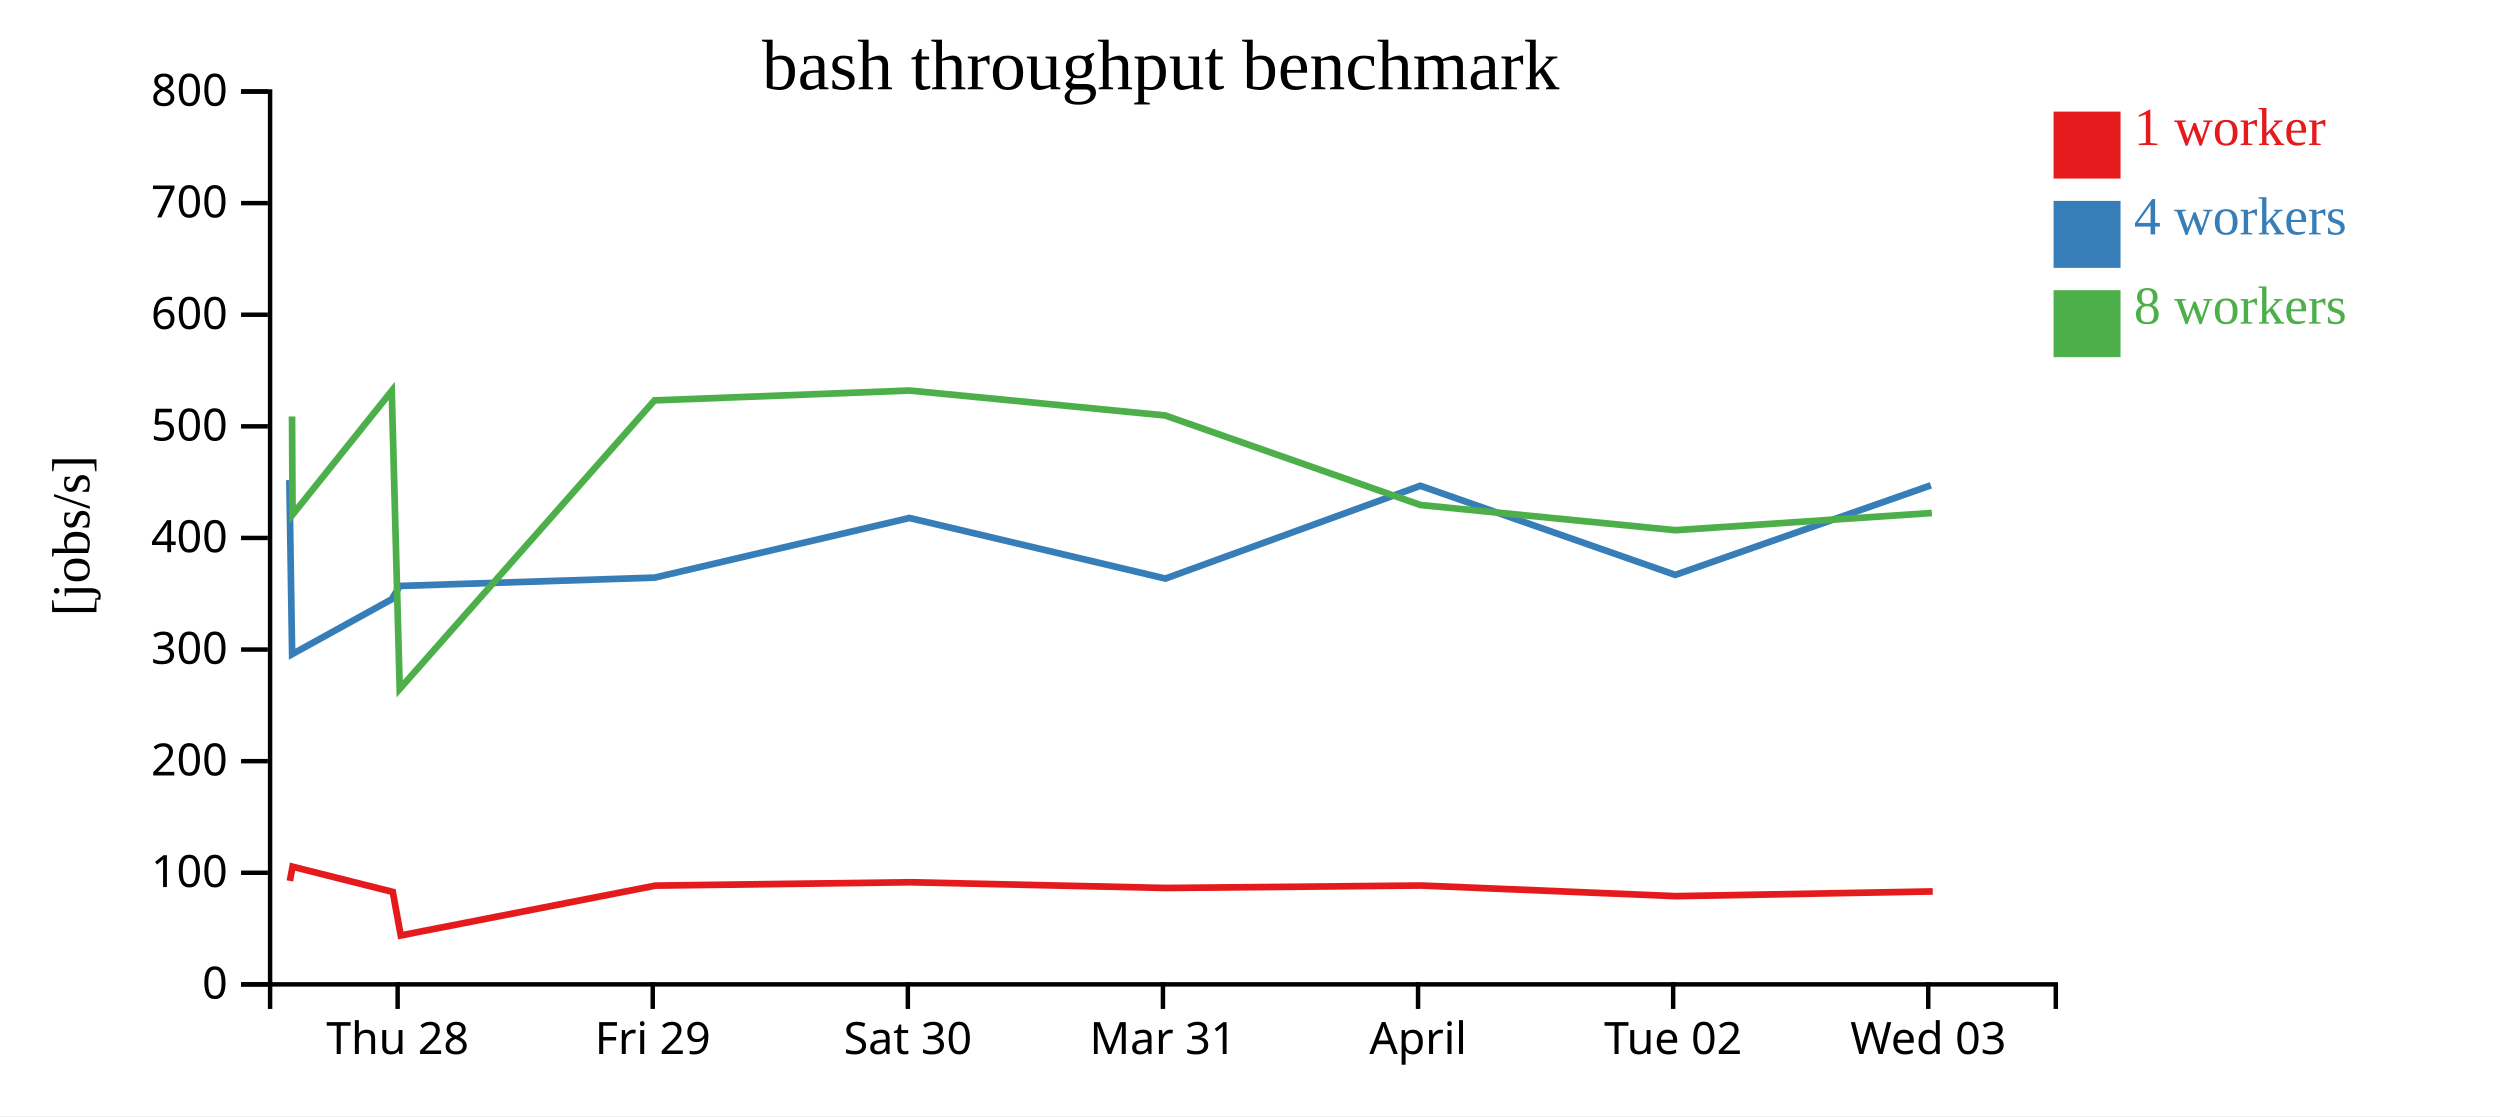
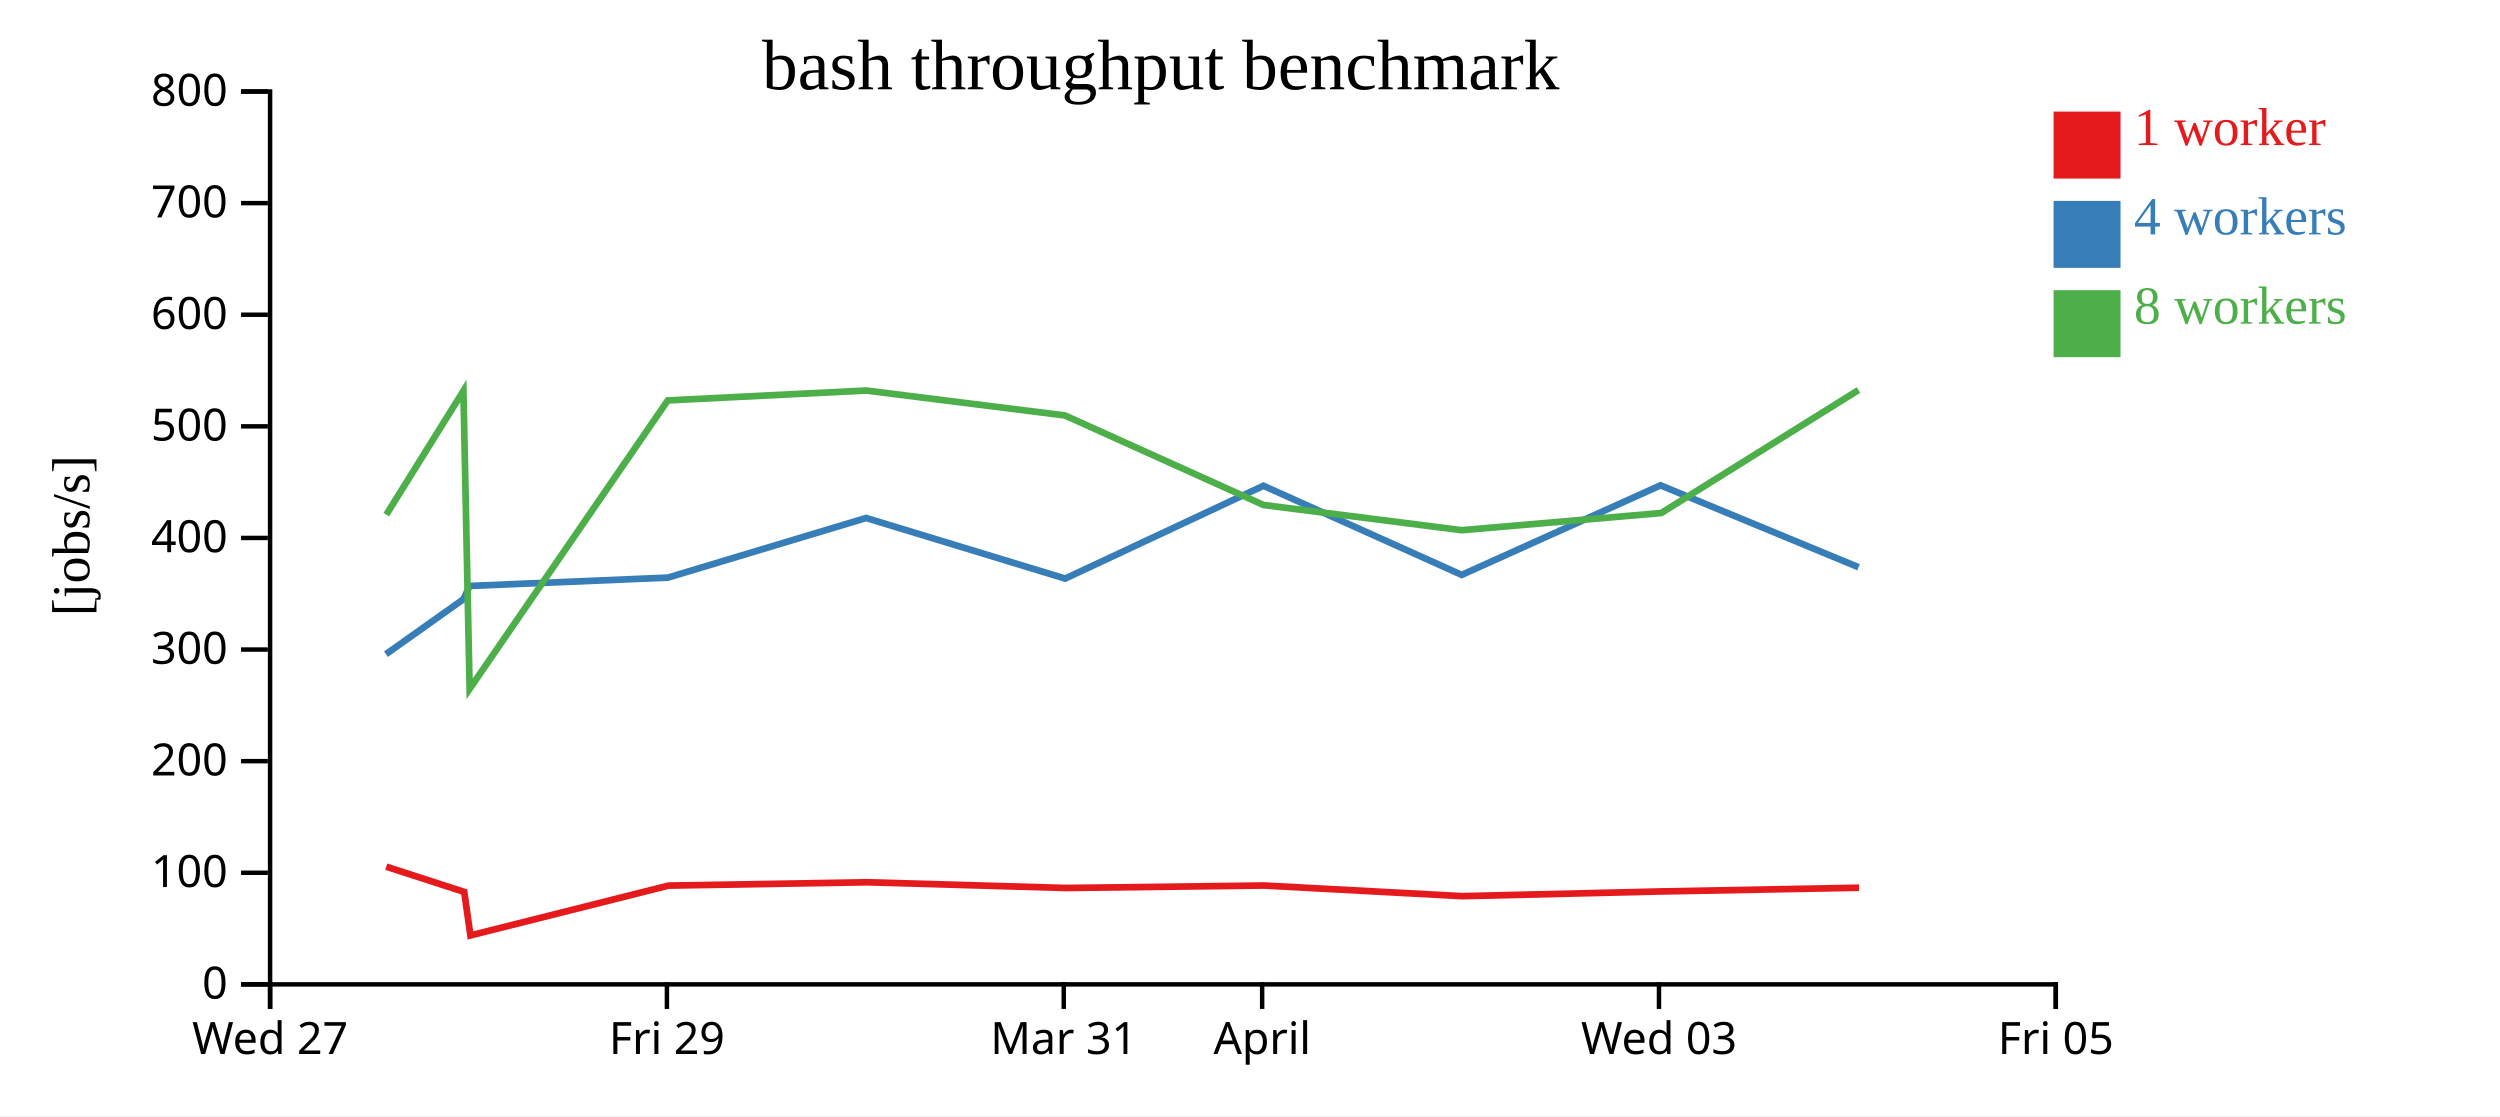
<svg xmlns="http://www.w3.org/2000/svg" width="560" height="250">
  <rect width="100%" height="100%" fill="white" />
  <g transform="translate(60,20)">
    <g transform="translate(0,200)" fill="none" font-size="10" font-family="sans-serif" text-anchor="middle">
      <path class="domain" stroke="currentColor" d="M0.5,6V0.5H400.5V6" />
-       <g class="tick" opacity="1" transform="translate(29.07143,0)">
+       <g class="tick" opacity="1" transform="translate(0.5,0)">
        <line stroke="currentColor" y2="6" />
-         <text fill="currentColor" y="9" dy="0.71em">Thu 28</text>
+         <text fill="currentColor" y="9" dy="0.71em">Wed 27</text>
      </g>
-       <g class="tick" opacity="1" transform="translate(86.21429,0)">
+       <g class="tick" opacity="1" transform="translate(89.38889,0)">
        <line stroke="currentColor" y2="6" />
        <text fill="currentColor" y="9" dy="0.71em">Fri 29</text>
      </g>
-       <g class="tick" opacity="1" transform="translate(143.3571,0)">
-         <line stroke="currentColor" y2="6" />
-         <text fill="currentColor" y="9" dy="0.71em">Sat 30</text>
-       </g>
-       <g class="tick" opacity="1" transform="translate(200.5,0)">
+       <g class="tick" opacity="1" transform="translate(178.2778,0)">
        <line stroke="currentColor" y2="6" />
        <text fill="currentColor" y="9" dy="0.71em">Mar 31</text>
      </g>
-       <g class="tick" opacity="1" transform="translate(257.6429,0)">
+       <g class="tick" opacity="1" transform="translate(222.7222,0)">
        <line stroke="currentColor" y2="6" />
        <text fill="currentColor" y="9" dy="0.71em">April</text>
      </g>
-       <g class="tick" opacity="1" transform="translate(314.7857,0)">
-         <line stroke="currentColor" y2="6" />
-         <text fill="currentColor" y="9" dy="0.71em">Tue 02</text>
-       </g>
-       <g class="tick" opacity="1" transform="translate(371.9286,0)">
+       <g class="tick" opacity="1" transform="translate(311.6111,0)">
        <line stroke="currentColor" y2="6" />
        <text fill="currentColor" y="9" dy="0.71em">Wed 03</text>
+       </g>
+       <g class="tick" opacity="1" transform="translate(400.5,0)">
+         <line stroke="currentColor" y2="6" />
+         <text fill="currentColor" y="9" dy="0.71em">Fri 05</text>
      </g>
    </g>
    <g fill="none" font-size="10" font-family="sans-serif" text-anchor="end">
      <path class="domain" stroke="currentColor" d="M-6,200.5H0.5V0.5H-6" />
      <g class="tick" opacity="1" transform="translate(0,200.5)">
        <line stroke="currentColor" x2="-6" />
        <text fill="currentColor" x="-9" dy="0.32em">0</text>
      </g>
      <g class="tick" opacity="1" transform="translate(0,175.5)">
        <line stroke="currentColor" x2="-6" />
        <text fill="currentColor" x="-9" dy="0.32em">100</text>
      </g>
      <g class="tick" opacity="1" transform="translate(0,150.5)">
        <line stroke="currentColor" x2="-6" />
        <text fill="currentColor" x="-9" dy="0.32em">200</text>
      </g>
      <g class="tick" opacity="1" transform="translate(0,125.5)">
        <line stroke="currentColor" x2="-6" />
        <text fill="currentColor" x="-9" dy="0.32em">300</text>
      </g>
      <g class="tick" opacity="1" transform="translate(0,100.5)">
        <line stroke="currentColor" x2="-6" />
        <text fill="currentColor" x="-9" dy="0.32em">400</text>
      </g>
      <g class="tick" opacity="1" transform="translate(0,75.5)">
        <line stroke="currentColor" x2="-6" />
        <text fill="currentColor" x="-9" dy="0.32em">500</text>
      </g>
      <g class="tick" opacity="1" transform="translate(0,50.5)">
        <line stroke="currentColor" x2="-6" />
        <text fill="currentColor" x="-9" dy="0.32em">600</text>
      </g>
      <g class="tick" opacity="1" transform="translate(0,25.5)">
        <line stroke="currentColor" x2="-6" />
        <text fill="currentColor" x="-9" dy="0.32em">700</text>
      </g>
      <g class="tick" opacity="1" transform="translate(0,0.5)">
        <line stroke="currentColor" x2="-6" />
        <text fill="currentColor" x="-9" dy="0.32em">800</text>
      </g>
    </g>
    <text text-anchor="middle" style="font-size: 12px" transform="rotate(-90)" y="-40" x="-100">[jobs/s]</text>
    <text text-anchor="middle" style="font-size: 16px" y="0" x="200">bash throughput benchmark</text>
-     <path class="line" fill="none" stroke="#e41a1c" stroke-width="1.5" d="M4.936,177.325L5.53,174.14L27.983,179.791L29.766,189.535L86.81,178.377L143.94,177.624L201.164,178.908L258.308,178.358L315.4,180.74L372.931,179.68" />
-     <path class="line" fill="none" stroke="#377eb8" stroke-width="1.5" d="M4.821,87.539L5.436,126.535L27.755,114.222L29.546,111.253L86.627,109.387L143.71,96.028L201.055,109.6L258.151,88.815L315.258,108.776L372.514,88.716" />
-     <path class="line" fill="none" stroke="#4daf4a" stroke-width="1.5" d="M5.418,73.289L5.531,95.288L27.75,67.55L29.534,134.306L86.601,69.69L143.725,67.479L200.995,73.064L258.166,93.117L315.23,98.765L372.734,94.914" />
+     <path class="line" fill="none" stroke="#e41a1c" stroke-width="1.5" d="M26.523,174.14L43.987,179.791L45.373,189.535L89.741,178.377L134.175,177.624L178.683,178.908L223.129,178.358L267.534,180.74L312.28,179.68L356.426,178.853" />
+     <path class="line" fill="none" stroke="#377eb8" stroke-width="1.5" d="M26.45,126.535L43.809,114.222L45.203,111.253L89.599,109.387L133.996,96.028L178.598,109.6L223.006,88.815L267.423,108.776L311.955,88.716L356.315,107.063" />
+     <path class="line" fill="none" stroke="#4daf4a" stroke-width="1.5" d="M26.524,95.288L43.806,67.55L45.193,134.306L89.579,69.69L134.008,67.479L178.551,73.064L223.018,93.117L267.401,98.765L312.127,94.914L356.3,67.374" />
    <rect class="dot" x="400" y="5" width="15" height="15" style="fill: #e41a1c;" />
    <rect class="dot" x="400" y="25" width="15" height="15" style="fill: #377eb8;" />
    <rect class="dot" x="400" y="45" width="15" height="15" style="fill: #4daf4a;" />
    <text class="label" x="418" y="12.5" style="fill: #e41a1c; alignment-baseline: middle;" text-anchor="left">1 worker</text>
    <text class="label" x="418" y="32.5" style="fill: #377eb8; alignment-baseline: middle;" text-anchor="left">4 workers</text>
    <text class="label" x="418" y="52.5" style="fill: #4daf4a; alignment-baseline: middle;" text-anchor="left">8 workers</text>
  </g>
</svg>
